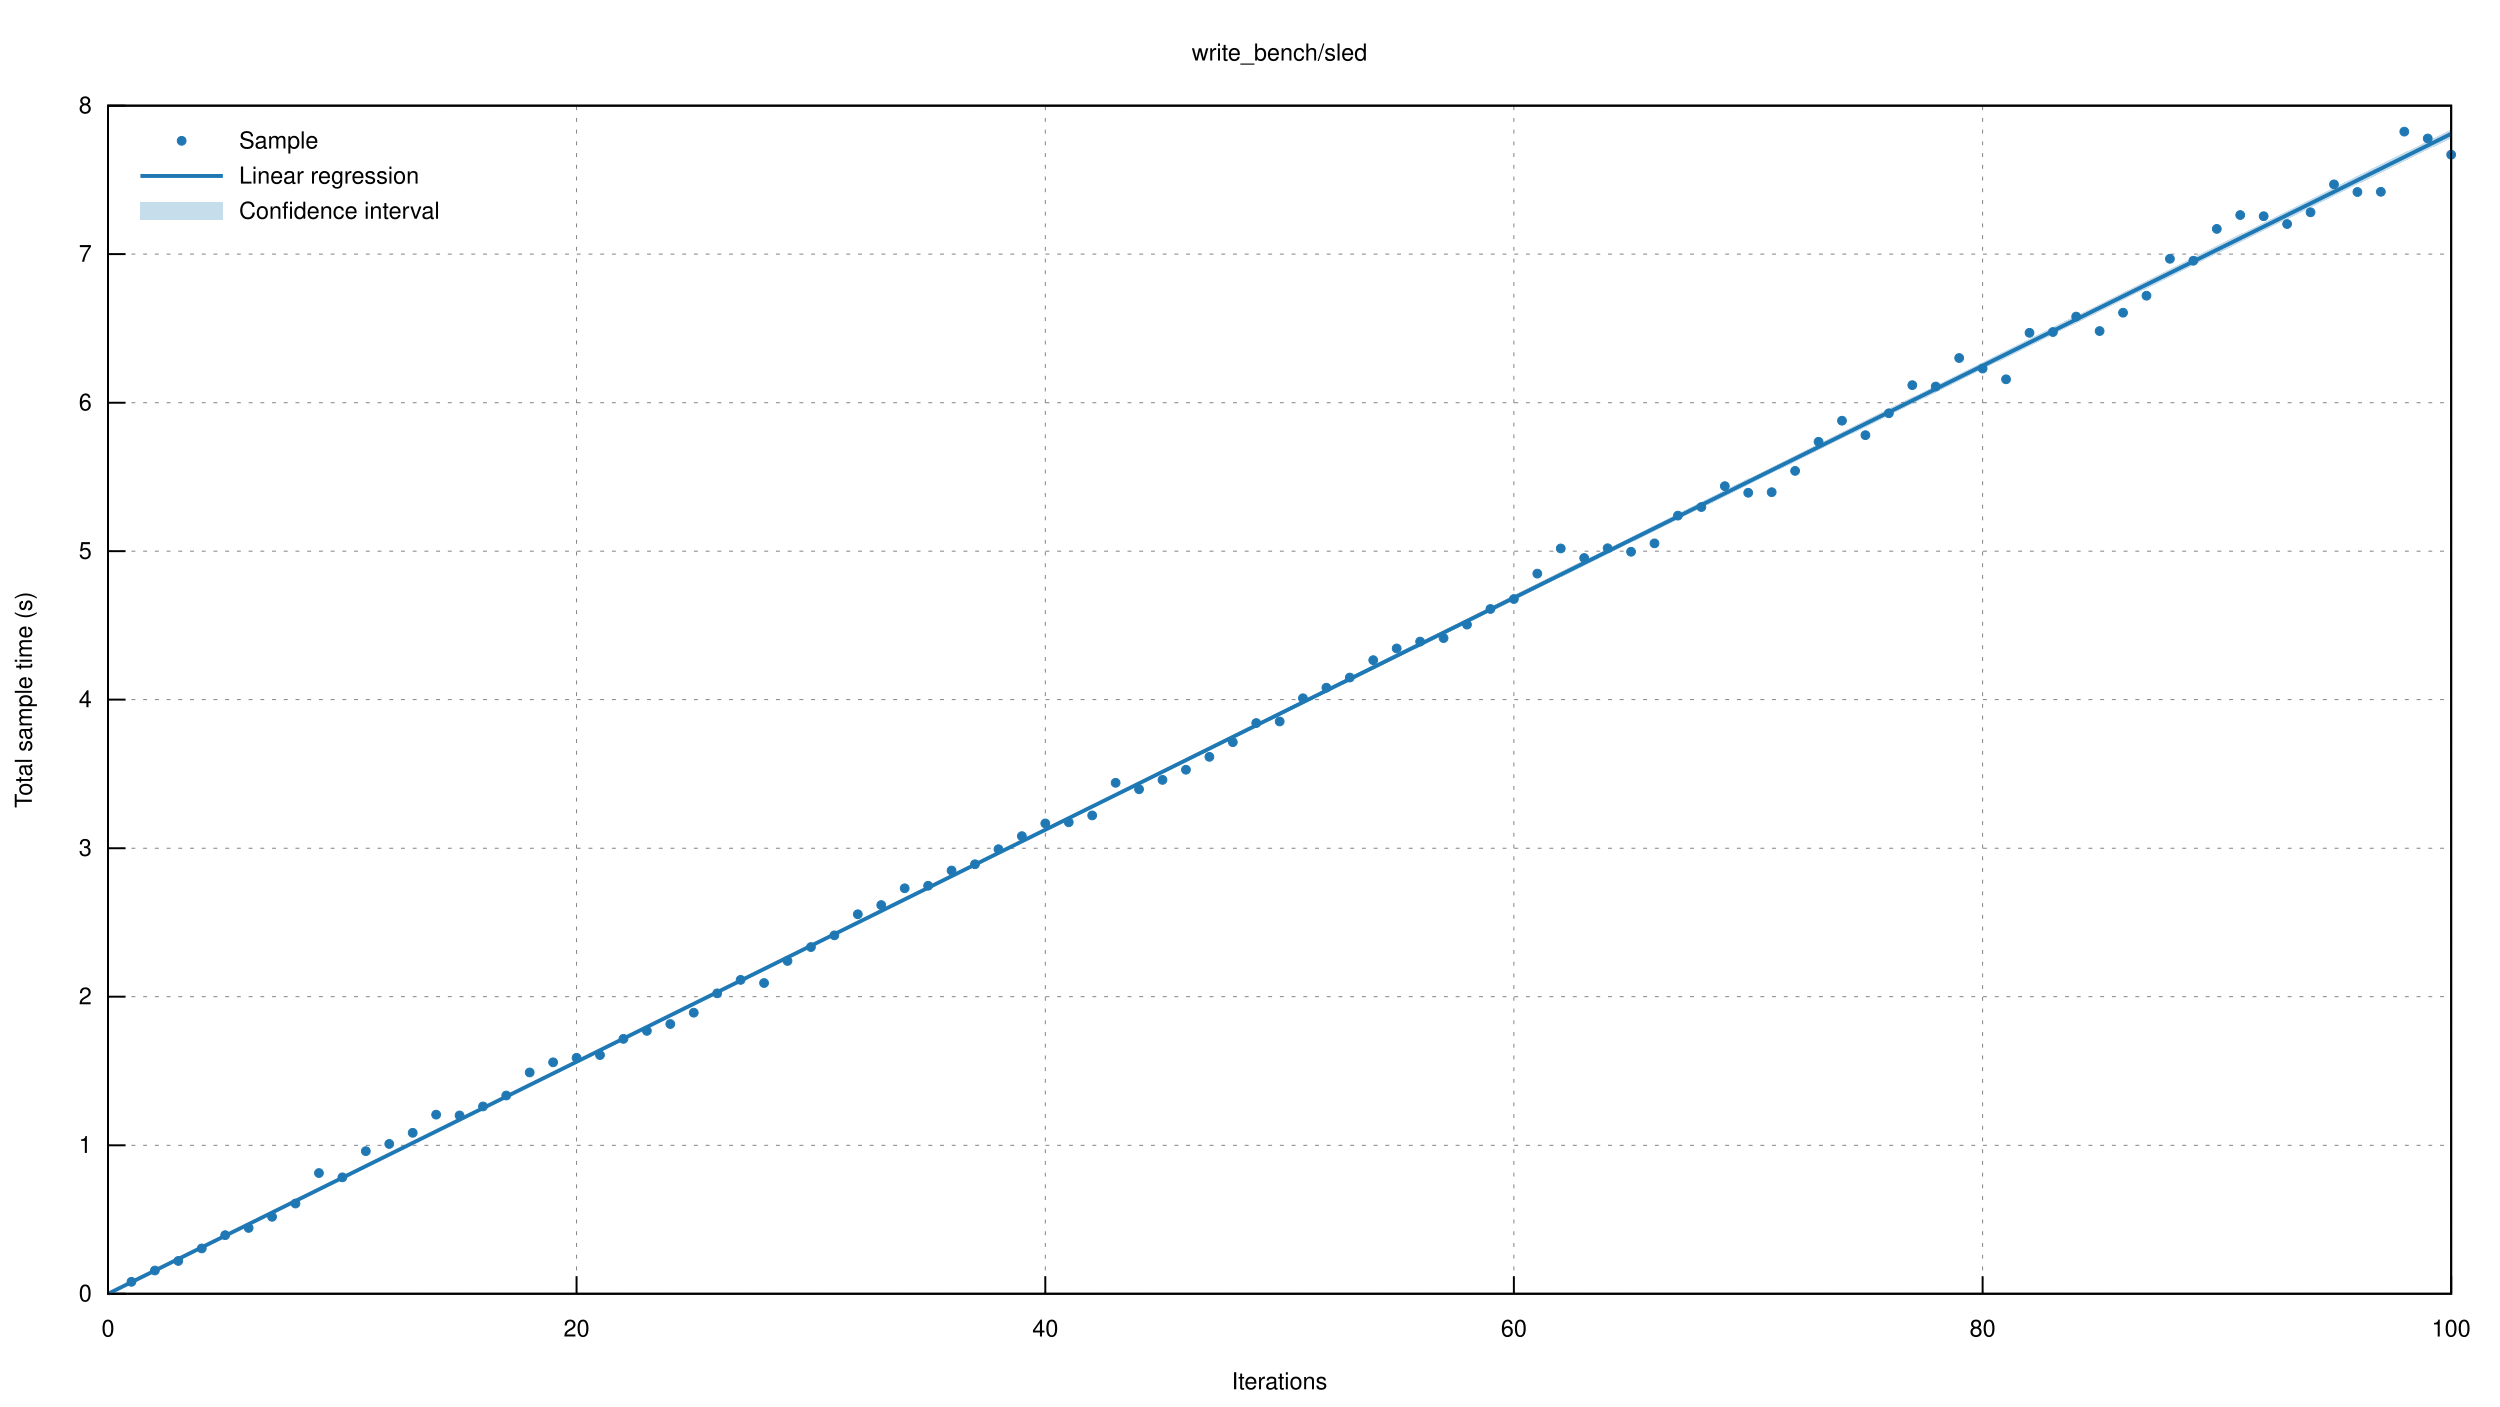
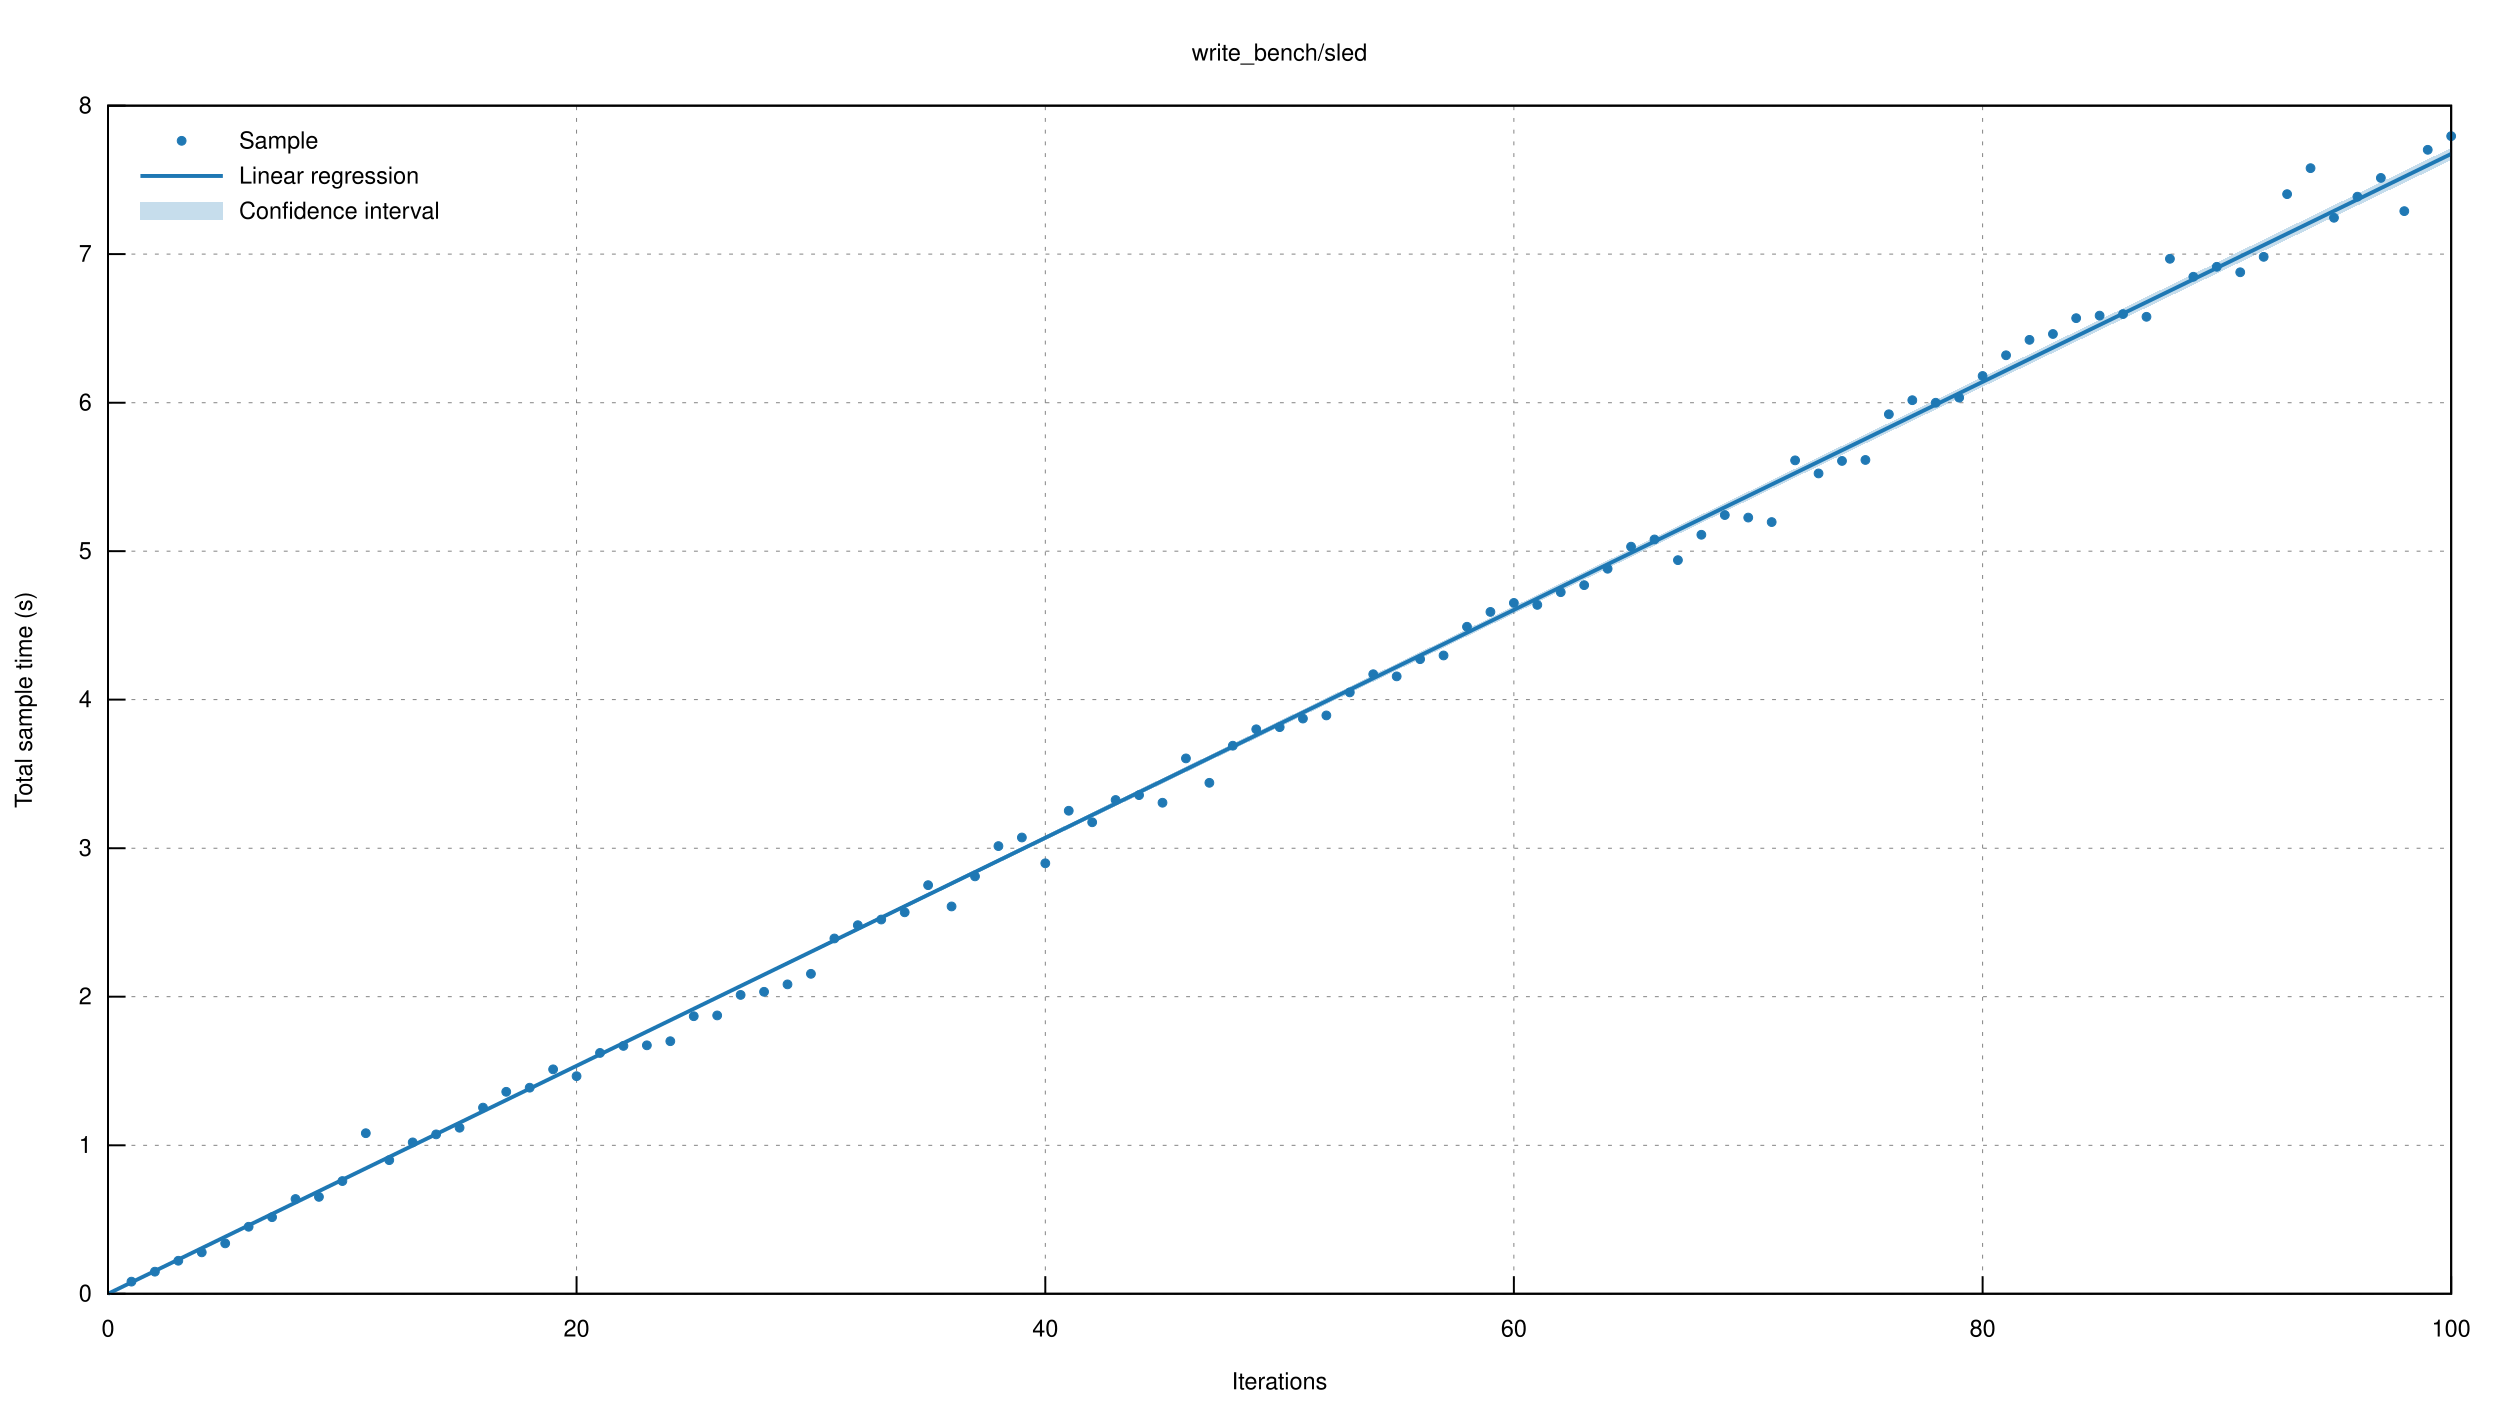
<svg xmlns="http://www.w3.org/2000/svg" xmlns:xlink="http://www.w3.org/1999/xlink" viewBox="0 0 1280 720">
  <g id="gnuplot_canvas">
    <rect x="0" y="0" width="1280" height="720" fill="none" />
    <defs>
      <circle id="gpDot" r="0.5" stroke-width="0.5" />
      <path id="gpPt0" stroke-width="0.222" stroke="currentColor" d="M-1,0 h2 M0,-1 v2" />
      <path id="gpPt1" stroke-width="0.222" stroke="currentColor" d="M-1,-1 L1,1 M1,-1 L-1,1" />
      <path id="gpPt2" stroke-width="0.222" stroke="currentColor" d="M-1,0 L1,0 M0,-1 L0,1 M-1,-1 L1,1 M-1,1 L1,-1" />
      <rect id="gpPt3" stroke-width="0.222" stroke="currentColor" x="-1" y="-1" width="2" height="2" />
      <rect id="gpPt4" stroke-width="0.222" stroke="currentColor" fill="currentColor" x="-1" y="-1" width="2" height="2" />
      <circle id="gpPt5" stroke-width="0.222" stroke="currentColor" cx="0" cy="0" r="1" />
      <use xlink:href="#gpPt5" id="gpPt6" fill="currentColor" stroke="none" />
      <path id="gpPt7" stroke-width="0.222" stroke="currentColor" d="M0,-1.33 L-1.33,0.67 L1.33,0.67 z" />
      <use xlink:href="#gpPt7" id="gpPt8" fill="currentColor" stroke="none" />
      <use xlink:href="#gpPt7" id="gpPt9" stroke="currentColor" transform="rotate(180)" />
      <use xlink:href="#gpPt9" id="gpPt10" fill="currentColor" stroke="none" />
      <use xlink:href="#gpPt3" id="gpPt11" stroke="currentColor" transform="rotate(45)" />
      <use xlink:href="#gpPt11" id="gpPt12" fill="currentColor" stroke="none" />
      <path id="gpPt13" stroke-width="0.222" stroke="currentColor" d="M0,1.330 L1.265,0.411 L0.782,-1.067 L-0.782,-1.076 L-1.265,0.411 z" />
      <use xlink:href="#gpPt13" id="gpPt14" fill="currentColor" stroke="none" />
      <filter id="textbox" filterUnits="objectBoundingBox" x="0" y="0" height="1" width="1">
        <feFlood flood-color="white" flood-opacity="1" result="bgnd" />
        <feComposite in="SourceGraphic" in2="bgnd" operator="atop" />
      </filter>
      <filter id="greybox" filterUnits="objectBoundingBox" x="0" y="0" height="1" width="1">
        <feFlood flood-color="lightgrey" flood-opacity="1" result="grey" />
        <feComposite in="SourceGraphic" in2="grey" operator="atop" />
      </filter>
    </defs>
    <g fill="none" color="white" stroke="currentColor" stroke-width="1.00" stroke-linecap="butt" stroke-linejoin="miter">
</g>
    <g fill="none" color="black" stroke="currentColor" stroke-width="1.00" stroke-linecap="butt" stroke-linejoin="miter">
</g>
    <g fill="none" color="black" stroke="black" stroke-width="0.50" stroke-linecap="butt" stroke-linejoin="miter">
</g>
    <g fill="none" color="gray" stroke="currentColor" stroke-width="0.50" stroke-linecap="butt" stroke-linejoin="miter">
      <path stroke="gray" stroke-dasharray="2,4" class="gridline" d="M55.3,662.4 L1255.0,662.4  " />
    </g>
    <g fill="none" color="gray" stroke="gray" stroke-width="1.00" stroke-linecap="butt" stroke-linejoin="miter">
</g>
    <g fill="none" color="black" stroke="currentColor" stroke-width="1.00" stroke-linecap="butt" stroke-linejoin="miter">
      <path stroke="black" d="M55.3,662.4 L64.3,662.4  " />
      <g transform="translate(47.0,666.3)" stroke="none" fill="black" font-family="Helvetica" font-size="12.00" text-anchor="end">
        <text>
          <tspan font-family="Helvetica"> 0</tspan>
        </text>
      </g>
    </g>
    <g fill="none" color="black" stroke="currentColor" stroke-width="1.00" stroke-linecap="butt" stroke-linejoin="miter">
</g>
    <g fill="none" color="black" stroke="black" stroke-width="0.50" stroke-linecap="butt" stroke-linejoin="miter">
</g>
    <g fill="none" color="gray" stroke="currentColor" stroke-width="0.50" stroke-linecap="butt" stroke-linejoin="miter">
      <path stroke="gray" stroke-dasharray="2,4" class="gridline" d="M55.3,586.4 L1255.0,586.4  " />
    </g>
    <g fill="none" color="gray" stroke="gray" stroke-width="1.00" stroke-linecap="butt" stroke-linejoin="miter">
</g>
    <g fill="none" color="black" stroke="currentColor" stroke-width="1.00" stroke-linecap="butt" stroke-linejoin="miter">
      <path stroke="black" d="M55.3,586.4 L64.3,586.4  " />
      <g transform="translate(47.0,590.3)" stroke="none" fill="black" font-family="Helvetica" font-size="12.00" text-anchor="end">
        <text>
          <tspan font-family="Helvetica"> 1</tspan>
        </text>
      </g>
    </g>
    <g fill="none" color="black" stroke="currentColor" stroke-width="1.00" stroke-linecap="butt" stroke-linejoin="miter">
</g>
    <g fill="none" color="black" stroke="black" stroke-width="0.50" stroke-linecap="butt" stroke-linejoin="miter">
</g>
    <g fill="none" color="gray" stroke="currentColor" stroke-width="0.50" stroke-linecap="butt" stroke-linejoin="miter">
      <path stroke="gray" stroke-dasharray="2,4" class="gridline" d="M55.3,510.3 L1255.0,510.3  " />
    </g>
    <g fill="none" color="gray" stroke="gray" stroke-width="1.00" stroke-linecap="butt" stroke-linejoin="miter">
</g>
    <g fill="none" color="black" stroke="currentColor" stroke-width="1.00" stroke-linecap="butt" stroke-linejoin="miter">
      <path stroke="black" d="M55.3,510.3 L64.3,510.3  " />
      <g transform="translate(47.0,514.2)" stroke="none" fill="black" font-family="Helvetica" font-size="12.00" text-anchor="end">
        <text>
          <tspan font-family="Helvetica"> 2</tspan>
        </text>
      </g>
    </g>
    <g fill="none" color="black" stroke="currentColor" stroke-width="1.00" stroke-linecap="butt" stroke-linejoin="miter">
</g>
    <g fill="none" color="black" stroke="black" stroke-width="0.50" stroke-linecap="butt" stroke-linejoin="miter">
</g>
    <g fill="none" color="gray" stroke="currentColor" stroke-width="0.50" stroke-linecap="butt" stroke-linejoin="miter">
      <path stroke="gray" stroke-dasharray="2,4" class="gridline" d="M55.3,434.3 L1255.0,434.3  " />
    </g>
    <g fill="none" color="gray" stroke="gray" stroke-width="1.00" stroke-linecap="butt" stroke-linejoin="miter">
</g>
    <g fill="none" color="black" stroke="currentColor" stroke-width="1.00" stroke-linecap="butt" stroke-linejoin="miter">
      <path stroke="black" d="M55.3,434.3 L64.3,434.3  " />
      <g transform="translate(47.0,438.2)" stroke="none" fill="black" font-family="Helvetica" font-size="12.00" text-anchor="end">
        <text>
          <tspan font-family="Helvetica"> 3</tspan>
        </text>
      </g>
    </g>
    <g fill="none" color="black" stroke="currentColor" stroke-width="1.00" stroke-linecap="butt" stroke-linejoin="miter">
</g>
    <g fill="none" color="black" stroke="black" stroke-width="0.50" stroke-linecap="butt" stroke-linejoin="miter">
</g>
    <g fill="none" color="gray" stroke="currentColor" stroke-width="0.50" stroke-linecap="butt" stroke-linejoin="miter">
      <path stroke="gray" stroke-dasharray="2,4" class="gridline" d="M55.3,358.2 L1255.0,358.2  " />
    </g>
    <g fill="none" color="gray" stroke="gray" stroke-width="1.00" stroke-linecap="butt" stroke-linejoin="miter">
</g>
    <g fill="none" color="black" stroke="currentColor" stroke-width="1.00" stroke-linecap="butt" stroke-linejoin="miter">
      <path stroke="black" d="M55.3,358.2 L64.3,358.2  " />
      <g transform="translate(47.0,362.1)" stroke="none" fill="black" font-family="Helvetica" font-size="12.00" text-anchor="end">
        <text>
          <tspan font-family="Helvetica"> 4</tspan>
        </text>
      </g>
    </g>
    <g fill="none" color="black" stroke="currentColor" stroke-width="1.00" stroke-linecap="butt" stroke-linejoin="miter">
</g>
    <g fill="none" color="black" stroke="black" stroke-width="0.50" stroke-linecap="butt" stroke-linejoin="miter">
</g>
    <g fill="none" color="gray" stroke="currentColor" stroke-width="0.50" stroke-linecap="butt" stroke-linejoin="miter">
      <path stroke="gray" stroke-dasharray="2,4" class="gridline" d="M55.3,282.2 L1255.0,282.2  " />
    </g>
    <g fill="none" color="gray" stroke="gray" stroke-width="1.00" stroke-linecap="butt" stroke-linejoin="miter">
</g>
    <g fill="none" color="black" stroke="currentColor" stroke-width="1.00" stroke-linecap="butt" stroke-linejoin="miter">
      <path stroke="black" d="M55.3,282.2 L64.3,282.2  " />
      <g transform="translate(47.0,286.1)" stroke="none" fill="black" font-family="Helvetica" font-size="12.00" text-anchor="end">
        <text>
          <tspan font-family="Helvetica"> 5</tspan>
        </text>
      </g>
    </g>
    <g fill="none" color="black" stroke="currentColor" stroke-width="1.00" stroke-linecap="butt" stroke-linejoin="miter">
</g>
    <g fill="none" color="black" stroke="black" stroke-width="0.50" stroke-linecap="butt" stroke-linejoin="miter">
</g>
    <g fill="none" color="gray" stroke="currentColor" stroke-width="0.50" stroke-linecap="butt" stroke-linejoin="miter">
      <path stroke="gray" stroke-dasharray="2,4" class="gridline" d="M55.3,206.2 L1255.0,206.2  " />
    </g>
    <g fill="none" color="gray" stroke="gray" stroke-width="1.00" stroke-linecap="butt" stroke-linejoin="miter">
</g>
    <g fill="none" color="black" stroke="currentColor" stroke-width="1.00" stroke-linecap="butt" stroke-linejoin="miter">
      <path stroke="black" d="M55.3,206.2 L64.3,206.2  " />
      <g transform="translate(47.0,210.1)" stroke="none" fill="black" font-family="Helvetica" font-size="12.00" text-anchor="end">
        <text>
          <tspan font-family="Helvetica"> 6</tspan>
        </text>
      </g>
    </g>
    <g fill="none" color="black" stroke="currentColor" stroke-width="1.00" stroke-linecap="butt" stroke-linejoin="miter">
</g>
    <g fill="none" color="black" stroke="black" stroke-width="0.50" stroke-linecap="butt" stroke-linejoin="miter">
</g>
    <g fill="none" color="gray" stroke="currentColor" stroke-width="0.50" stroke-linecap="butt" stroke-linejoin="miter">
      <path stroke="gray" stroke-dasharray="2,4" class="gridline" d="M55.3,130.1 L1255.0,130.1  " />
    </g>
    <g fill="none" color="gray" stroke="gray" stroke-width="1.00" stroke-linecap="butt" stroke-linejoin="miter">
</g>
    <g fill="none" color="black" stroke="currentColor" stroke-width="1.00" stroke-linecap="butt" stroke-linejoin="miter">
      <path stroke="black" d="M55.3,130.1 L64.3,130.1  " />
      <g transform="translate(47.0,134.0)" stroke="none" fill="black" font-family="Helvetica" font-size="12.00" text-anchor="end">
        <text>
          <tspan font-family="Helvetica"> 7</tspan>
        </text>
      </g>
    </g>
    <g fill="none" color="black" stroke="currentColor" stroke-width="1.00" stroke-linecap="butt" stroke-linejoin="miter">
</g>
    <g fill="none" color="black" stroke="black" stroke-width="0.50" stroke-linecap="butt" stroke-linejoin="miter">
</g>
    <g fill="none" color="gray" stroke="currentColor" stroke-width="0.50" stroke-linecap="butt" stroke-linejoin="miter">
      <path stroke="gray" stroke-dasharray="2,4" class="gridline" d="M55.3,54.1 L1255.0,54.1  " />
    </g>
    <g fill="none" color="gray" stroke="gray" stroke-width="1.00" stroke-linecap="butt" stroke-linejoin="miter">
</g>
    <g fill="none" color="black" stroke="currentColor" stroke-width="1.00" stroke-linecap="butt" stroke-linejoin="miter">
      <path stroke="black" d="M55.3,54.1 L64.3,54.1  " />
      <g transform="translate(47.0,58.0)" stroke="none" fill="black" font-family="Helvetica" font-size="12.00" text-anchor="end">
        <text>
          <tspan font-family="Helvetica"> 8</tspan>
        </text>
      </g>
    </g>
    <g fill="none" color="black" stroke="currentColor" stroke-width="1.00" stroke-linecap="butt" stroke-linejoin="miter">
</g>
    <g fill="none" color="black" stroke="black" stroke-width="0.50" stroke-linecap="butt" stroke-linejoin="miter">
</g>
    <g fill="none" color="gray" stroke="currentColor" stroke-width="0.50" stroke-linecap="butt" stroke-linejoin="miter">
      <path stroke="gray" stroke-dasharray="2,4" class="gridline" d="M55.3,662.4 L55.3,54.1  " />
    </g>
    <g fill="none" color="gray" stroke="gray" stroke-width="1.00" stroke-linecap="butt" stroke-linejoin="miter">
</g>
    <g fill="none" color="black" stroke="currentColor" stroke-width="1.00" stroke-linecap="butt" stroke-linejoin="miter">
      <path stroke="black" d="M55.3,662.4 L55.3,653.4  " />
      <g transform="translate(55.3,684.3)" stroke="none" fill="black" font-family="Helvetica" font-size="12.00" text-anchor="middle">
        <text>
          <tspan font-family="Helvetica"> 0</tspan>
        </text>
      </g>
    </g>
    <g fill="none" color="black" stroke="currentColor" stroke-width="1.00" stroke-linecap="butt" stroke-linejoin="miter">
</g>
    <g fill="none" color="black" stroke="black" stroke-width="0.50" stroke-linecap="butt" stroke-linejoin="miter">
</g>
    <g fill="none" color="gray" stroke="currentColor" stroke-width="0.50" stroke-linecap="butt" stroke-linejoin="miter">
      <path stroke="gray" stroke-dasharray="2,4" class="gridline" d="M295.2,662.4 L295.2,54.1  " />
    </g>
    <g fill="none" color="gray" stroke="gray" stroke-width="1.00" stroke-linecap="butt" stroke-linejoin="miter">
</g>
    <g fill="none" color="black" stroke="currentColor" stroke-width="1.00" stroke-linecap="butt" stroke-linejoin="miter">
      <path stroke="black" d="M295.2,662.4 L295.2,653.4  " />
      <g transform="translate(295.2,684.3)" stroke="none" fill="black" font-family="Helvetica" font-size="12.00" text-anchor="middle">
        <text>
          <tspan font-family="Helvetica"> 20</tspan>
        </text>
      </g>
    </g>
    <g fill="none" color="black" stroke="currentColor" stroke-width="1.00" stroke-linecap="butt" stroke-linejoin="miter">
</g>
    <g fill="none" color="black" stroke="black" stroke-width="0.50" stroke-linecap="butt" stroke-linejoin="miter">
</g>
    <g fill="none" color="gray" stroke="currentColor" stroke-width="0.50" stroke-linecap="butt" stroke-linejoin="miter">
      <path stroke="gray" stroke-dasharray="2,4" class="gridline" d="M535.2,662.4 L535.2,54.1  " />
    </g>
    <g fill="none" color="gray" stroke="gray" stroke-width="1.00" stroke-linecap="butt" stroke-linejoin="miter">
</g>
    <g fill="none" color="black" stroke="currentColor" stroke-width="1.00" stroke-linecap="butt" stroke-linejoin="miter">
      <path stroke="black" d="M535.2,662.4 L535.2,653.4  " />
      <g transform="translate(535.2,684.3)" stroke="none" fill="black" font-family="Helvetica" font-size="12.00" text-anchor="middle">
        <text>
          <tspan font-family="Helvetica"> 40</tspan>
        </text>
      </g>
    </g>
    <g fill="none" color="black" stroke="currentColor" stroke-width="1.00" stroke-linecap="butt" stroke-linejoin="miter">
</g>
    <g fill="none" color="black" stroke="black" stroke-width="0.50" stroke-linecap="butt" stroke-linejoin="miter">
</g>
    <g fill="none" color="gray" stroke="currentColor" stroke-width="0.50" stroke-linecap="butt" stroke-linejoin="miter">
      <path stroke="gray" stroke-dasharray="2,4" class="gridline" d="M775.1,662.4 L775.1,54.1  " />
    </g>
    <g fill="none" color="gray" stroke="gray" stroke-width="1.00" stroke-linecap="butt" stroke-linejoin="miter">
</g>
    <g fill="none" color="black" stroke="currentColor" stroke-width="1.00" stroke-linecap="butt" stroke-linejoin="miter">
      <path stroke="black" d="M775.1,662.4 L775.1,653.4  " />
      <g transform="translate(775.1,684.3)" stroke="none" fill="black" font-family="Helvetica" font-size="12.00" text-anchor="middle">
        <text>
          <tspan font-family="Helvetica"> 60</tspan>
        </text>
      </g>
    </g>
    <g fill="none" color="black" stroke="currentColor" stroke-width="1.00" stroke-linecap="butt" stroke-linejoin="miter">
</g>
    <g fill="none" color="black" stroke="black" stroke-width="0.50" stroke-linecap="butt" stroke-linejoin="miter">
</g>
    <g fill="none" color="gray" stroke="currentColor" stroke-width="0.50" stroke-linecap="butt" stroke-linejoin="miter">
      <path stroke="gray" stroke-dasharray="2,4" class="gridline" d="M1015.1,662.4 L1015.1,54.1  " />
    </g>
    <g fill="none" color="gray" stroke="gray" stroke-width="1.00" stroke-linecap="butt" stroke-linejoin="miter">
</g>
    <g fill="none" color="black" stroke="currentColor" stroke-width="1.00" stroke-linecap="butt" stroke-linejoin="miter">
      <path stroke="black" d="M1015.1,662.4 L1015.1,653.4  " />
      <g transform="translate(1015.1,684.3)" stroke="none" fill="black" font-family="Helvetica" font-size="12.00" text-anchor="middle">
        <text>
          <tspan font-family="Helvetica"> 80</tspan>
        </text>
      </g>
    </g>
    <g fill="none" color="black" stroke="currentColor" stroke-width="1.00" stroke-linecap="butt" stroke-linejoin="miter">
</g>
    <g fill="none" color="black" stroke="black" stroke-width="0.50" stroke-linecap="butt" stroke-linejoin="miter">
</g>
    <g fill="none" color="gray" stroke="currentColor" stroke-width="0.50" stroke-linecap="butt" stroke-linejoin="miter">
      <path stroke="gray" stroke-dasharray="2,4" class="gridline" d="M1255.0,662.4 L1255.0,54.1  " />
    </g>
    <g fill="none" color="gray" stroke="gray" stroke-width="1.00" stroke-linecap="butt" stroke-linejoin="miter">
</g>
    <g fill="none" color="black" stroke="currentColor" stroke-width="1.00" stroke-linecap="butt" stroke-linejoin="miter">
      <path stroke="black" d="M1255.0,662.4 L1255.0,653.4  " />
      <g transform="translate(1255.0,684.3)" stroke="none" fill="black" font-family="Helvetica" font-size="12.00" text-anchor="middle">
        <text>
          <tspan font-family="Helvetica"> 100</tspan>
        </text>
      </g>
    </g>
    <g fill="none" color="black" stroke="currentColor" stroke-width="1.00" stroke-linecap="butt" stroke-linejoin="miter">
</g>
    <g fill="none" color="black" stroke="currentColor" stroke-width="1.00" stroke-linecap="butt" stroke-linejoin="miter">
      <path stroke="black" d="M55.3,54.1 L55.3,662.4 L1255.0,662.4 L1255.0,54.1 L55.3,54.1 Z  " />
    </g>
    <g fill="none" color="black" stroke="currentColor" stroke-width="1.00" stroke-linecap="butt" stroke-linejoin="miter">
      <g transform="translate(16.3,358.3) rotate(270)" stroke="none" fill="black" font-family="Helvetica" font-size="12.00" text-anchor="middle">
        <text>
          <tspan font-family="Helvetica">Total sample time (s)</tspan>
        </text>
      </g>
    </g>
    <g fill="none" color="black" stroke="currentColor" stroke-width="1.00" stroke-linecap="butt" stroke-linejoin="miter">
      <g transform="translate(655.1,711.3)" stroke="none" fill="black" font-family="Helvetica" font-size="12.00" text-anchor="middle">
        <text>
          <tspan font-family="Helvetica">Iterations</tspan>
        </text>
      </g>
    </g>
    <g fill="none" color="black" stroke="currentColor" stroke-width="1.00" stroke-linecap="butt" stroke-linejoin="miter">
      <g transform="translate(655.1,31.0)" stroke="none" fill="black" font-family="Helvetica" font-size="12.00" text-anchor="middle">
        <text>
          <tspan font-family="Helvetica">write_bench/sled</tspan>
        </text>
      </g>
    </g>
    <g id="gnuplot_plot_1">
      <g fill="none" color="black" stroke="currentColor" stroke-width="1.00" stroke-linecap="butt" stroke-linejoin="miter">
        <g transform="translate(122.4,76.0)" stroke="none" fill="black" font-family="Helvetica" font-size="12.00" text-anchor="start">
          <text>
            <tspan font-family="Helvetica">Sample</tspan>
          </text>
        </g>
      </g>
      <g fill="none" color="black" stroke="currentColor" stroke-width="1.00" stroke-linecap="butt" stroke-linejoin="miter">
-         <use xlink:href="#gpPt6" transform="translate(67.3,656.3) scale(2.25)" color="rgb( 31, 120, 180)" />
-         <use xlink:href="#gpPt6" transform="translate(79.3,650.5) scale(2.25)" color="rgb( 31, 120, 180)" />
-         <use xlink:href="#gpPt6" transform="translate(91.3,645.6) scale(2.25)" color="rgb( 31, 120, 180)" />
-         <use xlink:href="#gpPt6" transform="translate(103.3,639.2) scale(2.25)" color="rgb( 31, 120, 180)" />
-         <use xlink:href="#gpPt6" transform="translate(115.3,632.4) scale(2.25)" color="rgb( 31, 120, 180)" />
-         <use xlink:href="#gpPt6" transform="translate(127.3,628.7) scale(2.25)" color="rgb( 31, 120, 180)" />
-         <use xlink:href="#gpPt6" transform="translate(139.3,623.0) scale(2.25)" color="rgb( 31, 120, 180)" />
-         <use xlink:href="#gpPt6" transform="translate(151.3,616.2) scale(2.25)" color="rgb( 31, 120, 180)" />
-         <use xlink:href="#gpPt6" transform="translate(163.3,600.6) scale(2.25)" color="rgb( 31, 120, 180)" />
-         <use xlink:href="#gpPt6" transform="translate(175.3,602.8) scale(2.25)" color="rgb( 31, 120, 180)" />
-         <use xlink:href="#gpPt6" transform="translate(187.3,589.4) scale(2.25)" color="rgb( 31, 120, 180)" />
-         <use xlink:href="#gpPt6" transform="translate(199.3,585.7) scale(2.25)" color="rgb( 31, 120, 180)" />
-         <use xlink:href="#gpPt6" transform="translate(211.3,580.0) scale(2.25)" color="rgb( 31, 120, 180)" />
-         <use xlink:href="#gpPt6" transform="translate(223.3,570.7) scale(2.25)" color="rgb( 31, 120, 180)" />
-         <use xlink:href="#gpPt6" transform="translate(235.3,571.1) scale(2.25)" color="rgb( 31, 120, 180)" />
-         <use xlink:href="#gpPt6" transform="translate(247.3,566.5) scale(2.25)" color="rgb( 31, 120, 180)" />
-         <use xlink:href="#gpPt6" transform="translate(259.2,560.9) scale(2.25)" color="rgb( 31, 120, 180)" />
-         <use xlink:href="#gpPt6" transform="translate(271.2,549.1) scale(2.25)" color="rgb( 31, 120, 180)" />
-         <use xlink:href="#gpPt6" transform="translate(283.2,543.9) scale(2.25)" color="rgb( 31, 120, 180)" />
-         <use xlink:href="#gpPt6" transform="translate(295.2,541.6) scale(2.25)" color="rgb( 31, 120, 180)" />
-         <use xlink:href="#gpPt6" transform="translate(307.2,540.2) scale(2.25)" color="rgb( 31, 120, 180)" />
-         <use xlink:href="#gpPt6" transform="translate(319.2,531.9) scale(2.25)" color="rgb( 31, 120, 180)" />
-         <use xlink:href="#gpPt6" transform="translate(331.2,527.8) scale(2.25)" color="rgb( 31, 120, 180)" />
-         <use xlink:href="#gpPt6" transform="translate(343.2,524.3) scale(2.25)" color="rgb( 31, 120, 180)" />
-         <use xlink:href="#gpPt6" transform="translate(355.2,518.5) scale(2.25)" color="rgb( 31, 120, 180)" />
-         <use xlink:href="#gpPt6" transform="translate(367.2,508.6) scale(2.25)" color="rgb( 31, 120, 180)" />
-         <use xlink:href="#gpPt6" transform="translate(379.2,501.7) scale(2.25)" color="rgb( 31, 120, 180)" />
-         <use xlink:href="#gpPt6" transform="translate(391.2,503.3) scale(2.25)" color="rgb( 31, 120, 180)" />
-         <use xlink:href="#gpPt6" transform="translate(403.2,492.0) scale(2.25)" color="rgb( 31, 120, 180)" />
-         <use xlink:href="#gpPt6" transform="translate(415.2,484.9) scale(2.25)" color="rgb( 31, 120, 180)" />
-         <use xlink:href="#gpPt6" transform="translate(427.2,478.9) scale(2.25)" color="rgb( 31, 120, 180)" />
-         <use xlink:href="#gpPt6" transform="translate(439.2,468.1) scale(2.25)" color="rgb( 31, 120, 180)" />
-         <use xlink:href="#gpPt6" transform="translate(451.2,463.4) scale(2.25)" color="rgb( 31, 120, 180)" />
-         <use xlink:href="#gpPt6" transform="translate(463.2,454.8) scale(2.25)" color="rgb( 31, 120, 180)" />
-         <use xlink:href="#gpPt6" transform="translate(475.2,453.5) scale(2.25)" color="rgb( 31, 120, 180)" />
-         <use xlink:href="#gpPt6" transform="translate(487.2,445.7) scale(2.25)" color="rgb( 31, 120, 180)" />
-         <use xlink:href="#gpPt6" transform="translate(499.2,442.5) scale(2.25)" color="rgb( 31, 120, 180)" />
-         <use xlink:href="#gpPt6" transform="translate(511.2,434.8) scale(2.25)" color="rgb( 31, 120, 180)" />
-         <use xlink:href="#gpPt6" transform="translate(523.2,428.1) scale(2.25)" color="rgb( 31, 120, 180)" />
-         <use xlink:href="#gpPt6" transform="translate(535.2,421.6) scale(2.25)" color="rgb( 31, 120, 180)" />
-         <use xlink:href="#gpPt6" transform="translate(547.2,421.0) scale(2.25)" color="rgb( 31, 120, 180)" />
-         <use xlink:href="#gpPt6" transform="translate(559.2,417.5) scale(2.25)" color="rgb( 31, 120, 180)" />
-         <use xlink:href="#gpPt6" transform="translate(571.2,400.8) scale(2.25)" color="rgb( 31, 120, 180)" />
-         <use xlink:href="#gpPt6" transform="translate(583.2,404.1) scale(2.25)" color="rgb( 31, 120, 180)" />
-         <use xlink:href="#gpPt6" transform="translate(595.2,399.3) scale(2.25)" color="rgb( 31, 120, 180)" />
-         <use xlink:href="#gpPt6" transform="translate(607.2,394.1) scale(2.25)" color="rgb( 31, 120, 180)" />
-         <use xlink:href="#gpPt6" transform="translate(619.2,387.5) scale(2.25)" color="rgb( 31, 120, 180)" />
-         <use xlink:href="#gpPt6" transform="translate(631.2,380.0) scale(2.25)" color="rgb( 31, 120, 180)" />
-         <use xlink:href="#gpPt6" transform="translate(643.2,370.2) scale(2.25)" color="rgb( 31, 120, 180)" />
-         <use xlink:href="#gpPt6" transform="translate(655.2,369.4) scale(2.25)" color="rgb( 31, 120, 180)" />
-         <use xlink:href="#gpPt6" transform="translate(667.1,357.5) scale(2.25)" color="rgb( 31, 120, 180)" />
-         <use xlink:href="#gpPt6" transform="translate(679.1,352.1) scale(2.25)" color="rgb( 31, 120, 180)" />
-         <use xlink:href="#gpPt6" transform="translate(691.1,346.9) scale(2.25)" color="rgb( 31, 120, 180)" />
-         <use xlink:href="#gpPt6" transform="translate(703.1,338.0) scale(2.25)" color="rgb( 31, 120, 180)" />
-         <use xlink:href="#gpPt6" transform="translate(715.1,332.0) scale(2.25)" color="rgb( 31, 120, 180)" />
-         <use xlink:href="#gpPt6" transform="translate(727.1,328.5) scale(2.25)" color="rgb( 31, 120, 180)" />
-         <use xlink:href="#gpPt6" transform="translate(739.1,326.7) scale(2.25)" color="rgb( 31, 120, 180)" />
-         <use xlink:href="#gpPt6" transform="translate(751.1,319.8) scale(2.25)" color="rgb( 31, 120, 180)" />
-         <use xlink:href="#gpPt6" transform="translate(763.1,311.8) scale(2.25)" color="rgb( 31, 120, 180)" />
-         <use xlink:href="#gpPt6" transform="translate(775.1,306.7) scale(2.25)" color="rgb( 31, 120, 180)" />
-         <use xlink:href="#gpPt6" transform="translate(787.1,293.7) scale(2.25)" color="rgb( 31, 120, 180)" />
-         <use xlink:href="#gpPt6" transform="translate(799.1,280.8) scale(2.25)" color="rgb( 31, 120, 180)" />
-         <use xlink:href="#gpPt6" transform="translate(811.1,285.7) scale(2.25)" color="rgb( 31, 120, 180)" />
-         <use xlink:href="#gpPt6" transform="translate(823.1,280.7) scale(2.25)" color="rgb( 31, 120, 180)" />
-         <use xlink:href="#gpPt6" transform="translate(835.1,282.5) scale(2.25)" color="rgb( 31, 120, 180)" />
-         <use xlink:href="#gpPt6" transform="translate(847.1,278.2) scale(2.25)" color="rgb( 31, 120, 180)" />
-         <use xlink:href="#gpPt6" transform="translate(859.1,264.0) scale(2.25)" color="rgb( 31, 120, 180)" />
-         <use xlink:href="#gpPt6" transform="translate(871.1,259.6) scale(2.25)" color="rgb( 31, 120, 180)" />
-         <use xlink:href="#gpPt6" transform="translate(883.1,248.9) scale(2.25)" color="rgb( 31, 120, 180)" />
-         <use xlink:href="#gpPt6" transform="translate(895.1,252.3) scale(2.25)" color="rgb( 31, 120, 180)" />
-         <use xlink:href="#gpPt6" transform="translate(907.1,252.0) scale(2.25)" color="rgb( 31, 120, 180)" />
-         <use xlink:href="#gpPt6" transform="translate(919.1,241.1) scale(2.25)" color="rgb( 31, 120, 180)" />
-         <use xlink:href="#gpPt6" transform="translate(931.1,226.2) scale(2.25)" color="rgb( 31, 120, 180)" />
-         <use xlink:href="#gpPt6" transform="translate(943.1,215.4) scale(2.25)" color="rgb( 31, 120, 180)" />
-         <use xlink:href="#gpPt6" transform="translate(955.1,222.8) scale(2.25)" color="rgb( 31, 120, 180)" />
-         <use xlink:href="#gpPt6" transform="translate(967.1,211.6) scale(2.25)" color="rgb( 31, 120, 180)" />
-         <use xlink:href="#gpPt6" transform="translate(979.1,197.2) scale(2.25)" color="rgb( 31, 120, 180)" />
-         <use xlink:href="#gpPt6" transform="translate(991.1,197.9) scale(2.25)" color="rgb( 31, 120, 180)" />
-         <use xlink:href="#gpPt6" transform="translate(1003.1,183.3) scale(2.25)" color="rgb( 31, 120, 180)" />
-         <use xlink:href="#gpPt6" transform="translate(1015.1,188.7) scale(2.25)" color="rgb( 31, 120, 180)" />
-         <use xlink:href="#gpPt6" transform="translate(1027.1,194.2) scale(2.25)" color="rgb( 31, 120, 180)" />
-         <use xlink:href="#gpPt6" transform="translate(1039.1,170.4) scale(2.25)" color="rgb( 31, 120, 180)" />
-         <use xlink:href="#gpPt6" transform="translate(1051.1,170.0) scale(2.25)" color="rgb( 31, 120, 180)" />
-         <use xlink:href="#gpPt6" transform="translate(1063.0,162.1) scale(2.25)" color="rgb( 31, 120, 180)" />
-         <use xlink:href="#gpPt6" transform="translate(1075.0,169.5) scale(2.25)" color="rgb( 31, 120, 180)" />
-         <use xlink:href="#gpPt6" transform="translate(1087.0,160.1) scale(2.25)" color="rgb( 31, 120, 180)" />
-         <use xlink:href="#gpPt6" transform="translate(1099.0,151.4) scale(2.25)" color="rgb( 31, 120, 180)" />
+         <use xlink:href="#gpPt6" transform="translate(67.3,656.2) scale(2.25)" color="rgb( 31, 120, 180)" />
+         <use xlink:href="#gpPt6" transform="translate(79.3,651.1) scale(2.25)" color="rgb( 31, 120, 180)" />
+         <use xlink:href="#gpPt6" transform="translate(91.3,645.5) scale(2.25)" color="rgb( 31, 120, 180)" />
+         <use xlink:href="#gpPt6" transform="translate(103.3,641.2) scale(2.25)" color="rgb( 31, 120, 180)" />
+         <use xlink:href="#gpPt6" transform="translate(115.3,636.6) scale(2.25)" color="rgb( 31, 120, 180)" />
+         <use xlink:href="#gpPt6" transform="translate(127.3,628.1) scale(2.25)" color="rgb( 31, 120, 180)" />
+         <use xlink:href="#gpPt6" transform="translate(139.3,623.2) scale(2.25)" color="rgb( 31, 120, 180)" />
+         <use xlink:href="#gpPt6" transform="translate(151.3,613.9) scale(2.25)" color="rgb( 31, 120, 180)" />
+         <use xlink:href="#gpPt6" transform="translate(163.3,612.8) scale(2.25)" color="rgb( 31, 120, 180)" />
+         <use xlink:href="#gpPt6" transform="translate(175.3,604.7) scale(2.25)" color="rgb( 31, 120, 180)" />
+         <use xlink:href="#gpPt6" transform="translate(187.3,580.2) scale(2.25)" color="rgb( 31, 120, 180)" />
+         <use xlink:href="#gpPt6" transform="translate(199.3,594.0) scale(2.25)" color="rgb( 31, 120, 180)" />
+         <use xlink:href="#gpPt6" transform="translate(211.3,584.9) scale(2.25)" color="rgb( 31, 120, 180)" />
+         <use xlink:href="#gpPt6" transform="translate(223.3,580.8) scale(2.25)" color="rgb( 31, 120, 180)" />
+         <use xlink:href="#gpPt6" transform="translate(235.3,577.4) scale(2.25)" color="rgb( 31, 120, 180)" />
+         <use xlink:href="#gpPt6" transform="translate(247.3,567.1) scale(2.25)" color="rgb( 31, 120, 180)" />
+         <use xlink:href="#gpPt6" transform="translate(259.2,559.0) scale(2.25)" color="rgb( 31, 120, 180)" />
+         <use xlink:href="#gpPt6" transform="translate(271.2,556.9) scale(2.25)" color="rgb( 31, 120, 180)" />
+         <use xlink:href="#gpPt6" transform="translate(283.2,547.5) scale(2.25)" color="rgb( 31, 120, 180)" />
+         <use xlink:href="#gpPt6" transform="translate(295.2,551.0) scale(2.25)" color="rgb( 31, 120, 180)" />
+         <use xlink:href="#gpPt6" transform="translate(307.2,539.1) scale(2.25)" color="rgb( 31, 120, 180)" />
+         <use xlink:href="#gpPt6" transform="translate(319.2,535.5) scale(2.25)" color="rgb( 31, 120, 180)" />
+         <use xlink:href="#gpPt6" transform="translate(331.2,535.2) scale(2.25)" color="rgb( 31, 120, 180)" />
+         <use xlink:href="#gpPt6" transform="translate(343.2,533.1) scale(2.25)" color="rgb( 31, 120, 180)" />
+         <use xlink:href="#gpPt6" transform="translate(355.2,520.3) scale(2.25)" color="rgb( 31, 120, 180)" />
+         <use xlink:href="#gpPt6" transform="translate(367.2,519.9) scale(2.25)" color="rgb( 31, 120, 180)" />
+         <use xlink:href="#gpPt6" transform="translate(379.2,509.4) scale(2.25)" color="rgb( 31, 120, 180)" />
+         <use xlink:href="#gpPt6" transform="translate(391.2,507.8) scale(2.25)" color="rgb( 31, 120, 180)" />
+         <use xlink:href="#gpPt6" transform="translate(403.2,504.0) scale(2.25)" color="rgb( 31, 120, 180)" />
+         <use xlink:href="#gpPt6" transform="translate(415.2,498.6) scale(2.25)" color="rgb( 31, 120, 180)" />
+         <use xlink:href="#gpPt6" transform="translate(427.2,480.5) scale(2.25)" color="rgb( 31, 120, 180)" />
+         <use xlink:href="#gpPt6" transform="translate(439.2,473.7) scale(2.25)" color="rgb( 31, 120, 180)" />
+         <use xlink:href="#gpPt6" transform="translate(451.2,470.8) scale(2.25)" color="rgb( 31, 120, 180)" />
+         <use xlink:href="#gpPt6" transform="translate(463.2,467.1) scale(2.25)" color="rgb( 31, 120, 180)" />
+         <use xlink:href="#gpPt6" transform="translate(475.2,453.2) scale(2.25)" color="rgb( 31, 120, 180)" />
+         <use xlink:href="#gpPt6" transform="translate(487.2,464.1) scale(2.25)" color="rgb( 31, 120, 180)" />
+         <use xlink:href="#gpPt6" transform="translate(499.2,448.7) scale(2.25)" color="rgb( 31, 120, 180)" />
+         <use xlink:href="#gpPt6" transform="translate(511.2,433.2) scale(2.25)" color="rgb( 31, 120, 180)" />
+         <use xlink:href="#gpPt6" transform="translate(523.2,428.8) scale(2.25)" color="rgb( 31, 120, 180)" />
+         <use xlink:href="#gpPt6" transform="translate(535.2,442.0) scale(2.25)" color="rgb( 31, 120, 180)" />
+         <use xlink:href="#gpPt6" transform="translate(547.2,415.1) scale(2.25)" color="rgb( 31, 120, 180)" />
+         <use xlink:href="#gpPt6" transform="translate(559.2,421.0) scale(2.25)" color="rgb( 31, 120, 180)" />
+         <use xlink:href="#gpPt6" transform="translate(571.2,409.6) scale(2.25)" color="rgb( 31, 120, 180)" />
+         <use xlink:href="#gpPt6" transform="translate(583.2,407.1) scale(2.25)" color="rgb( 31, 120, 180)" />
+         <use xlink:href="#gpPt6" transform="translate(595.2,411.0) scale(2.25)" color="rgb( 31, 120, 180)" />
+         <use xlink:href="#gpPt6" transform="translate(607.2,388.3) scale(2.25)" color="rgb( 31, 120, 180)" />
+         <use xlink:href="#gpPt6" transform="translate(619.2,400.8) scale(2.25)" color="rgb( 31, 120, 180)" />
+         <use xlink:href="#gpPt6" transform="translate(631.2,381.8) scale(2.25)" color="rgb( 31, 120, 180)" />
+         <use xlink:href="#gpPt6" transform="translate(643.2,373.4) scale(2.25)" color="rgb( 31, 120, 180)" />
+         <use xlink:href="#gpPt6" transform="translate(655.2,372.3) scale(2.25)" color="rgb( 31, 120, 180)" />
+         <use xlink:href="#gpPt6" transform="translate(667.1,367.9) scale(2.25)" color="rgb( 31, 120, 180)" />
+         <use xlink:href="#gpPt6" transform="translate(679.1,366.3) scale(2.25)" color="rgb( 31, 120, 180)" />
+         <use xlink:href="#gpPt6" transform="translate(691.1,354.5) scale(2.25)" color="rgb( 31, 120, 180)" />
+         <use xlink:href="#gpPt6" transform="translate(703.1,345.2) scale(2.25)" color="rgb( 31, 120, 180)" />
+         <use xlink:href="#gpPt6" transform="translate(715.1,346.3) scale(2.25)" color="rgb( 31, 120, 180)" />
+         <use xlink:href="#gpPt6" transform="translate(727.1,337.5) scale(2.25)" color="rgb( 31, 120, 180)" />
+         <use xlink:href="#gpPt6" transform="translate(739.1,335.6) scale(2.25)" color="rgb( 31, 120, 180)" />
+         <use xlink:href="#gpPt6" transform="translate(751.1,320.9) scale(2.25)" color="rgb( 31, 120, 180)" />
+         <use xlink:href="#gpPt6" transform="translate(763.1,313.3) scale(2.25)" color="rgb( 31, 120, 180)" />
+         <use xlink:href="#gpPt6" transform="translate(775.1,308.7) scale(2.25)" color="rgb( 31, 120, 180)" />
+         <use xlink:href="#gpPt6" transform="translate(787.1,309.7) scale(2.25)" color="rgb( 31, 120, 180)" />
+         <use xlink:href="#gpPt6" transform="translate(799.1,303.2) scale(2.25)" color="rgb( 31, 120, 180)" />
+         <use xlink:href="#gpPt6" transform="translate(811.1,299.6) scale(2.25)" color="rgb( 31, 120, 180)" />
+         <use xlink:href="#gpPt6" transform="translate(823.1,291.2) scale(2.25)" color="rgb( 31, 120, 180)" />
+         <use xlink:href="#gpPt6" transform="translate(835.1,279.9) scale(2.25)" color="rgb( 31, 120, 180)" />
+         <use xlink:href="#gpPt6" transform="translate(847.1,276.2) scale(2.25)" color="rgb( 31, 120, 180)" />
+         <use xlink:href="#gpPt6" transform="translate(859.1,286.8) scale(2.25)" color="rgb( 31, 120, 180)" />
+         <use xlink:href="#gpPt6" transform="translate(871.1,273.8) scale(2.25)" color="rgb( 31, 120, 180)" />
+         <use xlink:href="#gpPt6" transform="translate(883.1,263.7) scale(2.25)" color="rgb( 31, 120, 180)" />
+         <use xlink:href="#gpPt6" transform="translate(895.1,265.0) scale(2.25)" color="rgb( 31, 120, 180)" />
+         <use xlink:href="#gpPt6" transform="translate(907.1,267.3) scale(2.25)" color="rgb( 31, 120, 180)" />
+         <use xlink:href="#gpPt6" transform="translate(919.1,235.7) scale(2.25)" color="rgb( 31, 120, 180)" />
+         <use xlink:href="#gpPt6" transform="translate(931.1,242.4) scale(2.25)" color="rgb( 31, 120, 180)" />
+         <use xlink:href="#gpPt6" transform="translate(943.1,236.0) scale(2.25)" color="rgb( 31, 120, 180)" />
+         <use xlink:href="#gpPt6" transform="translate(955.1,235.5) scale(2.25)" color="rgb( 31, 120, 180)" />
+         <use xlink:href="#gpPt6" transform="translate(967.1,212.1) scale(2.25)" color="rgb( 31, 120, 180)" />
+         <use xlink:href="#gpPt6" transform="translate(979.1,204.9) scale(2.25)" color="rgb( 31, 120, 180)" />
+         <use xlink:href="#gpPt6" transform="translate(991.1,206.2) scale(2.25)" color="rgb( 31, 120, 180)" />
+         <use xlink:href="#gpPt6" transform="translate(1003.1,203.6) scale(2.25)" color="rgb( 31, 120, 180)" />
+         <use xlink:href="#gpPt6" transform="translate(1015.1,192.5) scale(2.25)" color="rgb( 31, 120, 180)" />
+         <use xlink:href="#gpPt6" transform="translate(1027.1,181.9) scale(2.25)" color="rgb( 31, 120, 180)" />
+         <use xlink:href="#gpPt6" transform="translate(1039.1,174.0) scale(2.25)" color="rgb( 31, 120, 180)" />
+         <use xlink:href="#gpPt6" transform="translate(1051.1,171.0) scale(2.25)" color="rgb( 31, 120, 180)" />
+         <use xlink:href="#gpPt6" transform="translate(1063.0,162.9) scale(2.25)" color="rgb( 31, 120, 180)" />
+         <use xlink:href="#gpPt6" transform="translate(1075.0,161.6) scale(2.25)" color="rgb( 31, 120, 180)" />
+         <use xlink:href="#gpPt6" transform="translate(1087.0,160.8) scale(2.25)" color="rgb( 31, 120, 180)" />
+         <use xlink:href="#gpPt6" transform="translate(1099.0,162.2) scale(2.25)" color="rgb( 31, 120, 180)" />
        <use xlink:href="#gpPt6" transform="translate(1111.0,132.5) scale(2.25)" color="rgb( 31, 120, 180)" />
-         <use xlink:href="#gpPt6" transform="translate(1123.0,133.5) scale(2.25)" color="rgb( 31, 120, 180)" />
-         <use xlink:href="#gpPt6" transform="translate(1135.0,117.2) scale(2.25)" color="rgb( 31, 120, 180)" />
-         <use xlink:href="#gpPt6" transform="translate(1147.0,110.1) scale(2.25)" color="rgb( 31, 120, 180)" />
-         <use xlink:href="#gpPt6" transform="translate(1159.0,110.7) scale(2.25)" color="rgb( 31, 120, 180)" />
-         <use xlink:href="#gpPt6" transform="translate(1171.0,114.7) scale(2.25)" color="rgb( 31, 120, 180)" />
-         <use xlink:href="#gpPt6" transform="translate(1183.0,108.7) scale(2.25)" color="rgb( 31, 120, 180)" />
-         <use xlink:href="#gpPt6" transform="translate(1195.0,94.4) scale(2.25)" color="rgb( 31, 120, 180)" />
-         <use xlink:href="#gpPt6" transform="translate(1207.0,98.3) scale(2.25)" color="rgb( 31, 120, 180)" />
-         <use xlink:href="#gpPt6" transform="translate(1219.0,98.2) scale(2.25)" color="rgb( 31, 120, 180)" />
-         <use xlink:href="#gpPt6" transform="translate(1231.0,67.4) scale(2.25)" color="rgb( 31, 120, 180)" />
-         <use xlink:href="#gpPt6" transform="translate(1243.0,70.9) scale(2.25)" color="rgb( 31, 120, 180)" />
-         <use xlink:href="#gpPt6" transform="translate(1255.0,79.2) scale(2.25)" color="rgb( 31, 120, 180)" />
+         <use xlink:href="#gpPt6" transform="translate(1123.0,141.7) scale(2.25)" color="rgb( 31, 120, 180)" />
+         <use xlink:href="#gpPt6" transform="translate(1135.0,136.6) scale(2.25)" color="rgb( 31, 120, 180)" />
+         <use xlink:href="#gpPt6" transform="translate(1147.0,139.4) scale(2.25)" color="rgb( 31, 120, 180)" />
+         <use xlink:href="#gpPt6" transform="translate(1159.0,131.5) scale(2.25)" color="rgb( 31, 120, 180)" />
+         <use xlink:href="#gpPt6" transform="translate(1171.0,99.4) scale(2.25)" color="rgb( 31, 120, 180)" />
+         <use xlink:href="#gpPt6" transform="translate(1183.0,86.1) scale(2.25)" color="rgb( 31, 120, 180)" />
+         <use xlink:href="#gpPt6" transform="translate(1195.0,111.5) scale(2.25)" color="rgb( 31, 120, 180)" />
+         <use xlink:href="#gpPt6" transform="translate(1207.0,100.7) scale(2.25)" color="rgb( 31, 120, 180)" />
+         <use xlink:href="#gpPt6" transform="translate(1219.0,91.1) scale(2.25)" color="rgb( 31, 120, 180)" />
+         <use xlink:href="#gpPt6" transform="translate(1231.0,108.1) scale(2.25)" color="rgb( 31, 120, 180)" />
+         <use xlink:href="#gpPt6" transform="translate(1243.0,76.7) scale(2.25)" color="rgb( 31, 120, 180)" />
+         <use xlink:href="#gpPt6" transform="translate(1255.0,69.7) scale(2.25)" color="rgb( 31, 120, 180)" />
        <use xlink:href="#gpPt6" transform="translate(93.0,72.1) scale(2.25)" color="rgb( 31, 120, 180)" />
      </g>
    </g>
    <g id="gnuplot_plot_2">
      <g fill="none" color="white" stroke="rgb( 31, 120, 180)" stroke-width="2.00" stroke-linecap="butt" stroke-linejoin="miter">
</g>
      <g fill="none" color="black" stroke="currentColor" stroke-width="2.00" stroke-linecap="butt" stroke-linejoin="miter">
        <g transform="translate(122.4,94.0)" stroke="none" fill="black" font-family="Helvetica" font-size="12.00" text-anchor="start">
          <text>
            <tspan font-family="Helvetica">Linear regression</tspan>
          </text>
        </g>
      </g>
      <g fill="none" color="black" stroke="currentColor" stroke-width="2.00" stroke-linecap="butt" stroke-linejoin="miter">
-         <path stroke="rgb( 31, 120, 180)" d="M71.9,90.1 L114.1,90.1 M55.3,662.4 L1255.0,68.5  " />
+         <path stroke="rgb( 31, 120, 180)" d="M71.9,90.1 L114.1,90.1 M55.3,662.4 L1255.0,78.8  " />
      </g>
    </g>
    <g id="gnuplot_plot_3">
      <g fill="none" color="white" stroke="rgb( 31, 120, 180)" stroke-width="1.00" stroke-linecap="butt" stroke-linejoin="miter">
</g>
      <g fill="none" color="black" stroke="currentColor" stroke-width="1.00" stroke-linecap="butt" stroke-linejoin="miter">
        <g transform="translate(122.4,112.0)" stroke="none" fill="black" font-family="Helvetica" font-size="12.00" text-anchor="start">
          <text>
            <tspan font-family="Helvetica">Confidence interval</tspan>
          </text>
        </g>
      </g>
      <g fill="none" color="black" stroke="currentColor" stroke-width="1.00" stroke-linecap="butt" stroke-linejoin="miter">
        <g stroke="none" shape-rendering="crispEdges">
          <polygon fill="rgb( 31, 120, 180)" fill-opacity="0.25" points="71.9,112.6 114.1,112.6 114.1,103.6 71.9,103.6 " />
          <polygon fill="rgb( 31, 120, 180)" fill-opacity="0.25" points="55.3,662.4 55.3,662.4 55.3,662.4 " />
-           <polygon fill="rgb( 31, 120, 180)" fill-opacity="0.25" points="55.3,662.4 1255.0,70.8 1255.0,66.2 " />
+           <polygon fill="rgb( 31, 120, 180)" fill-opacity="0.25" points="55.3,662.4 1255.0,82.0 1255.0,75.7 " />
        </g>
      </g>
    </g>
    <g fill="none" color="white" stroke="rgb( 31, 120, 180)" stroke-width="2.00" stroke-linecap="butt" stroke-linejoin="miter">
</g>
    <g fill="none" color="black" stroke="currentColor" stroke-width="2.00" stroke-linecap="butt" stroke-linejoin="miter">
</g>
    <g fill="none" color="black" stroke="black" stroke-width="1.00" stroke-linecap="butt" stroke-linejoin="miter">
</g>
    <g fill="none" color="black" stroke="currentColor" stroke-width="1.00" stroke-linecap="butt" stroke-linejoin="miter">
      <path stroke="black" d="M55.3,54.1 L55.3,662.4 L1255.0,662.4 L1255.0,54.1 L55.3,54.1 Z  " />
    </g>
    <g fill="none" color="black" stroke="currentColor" stroke-width="1.00" stroke-linecap="butt" stroke-linejoin="miter">
</g>
  </g>
</svg>
